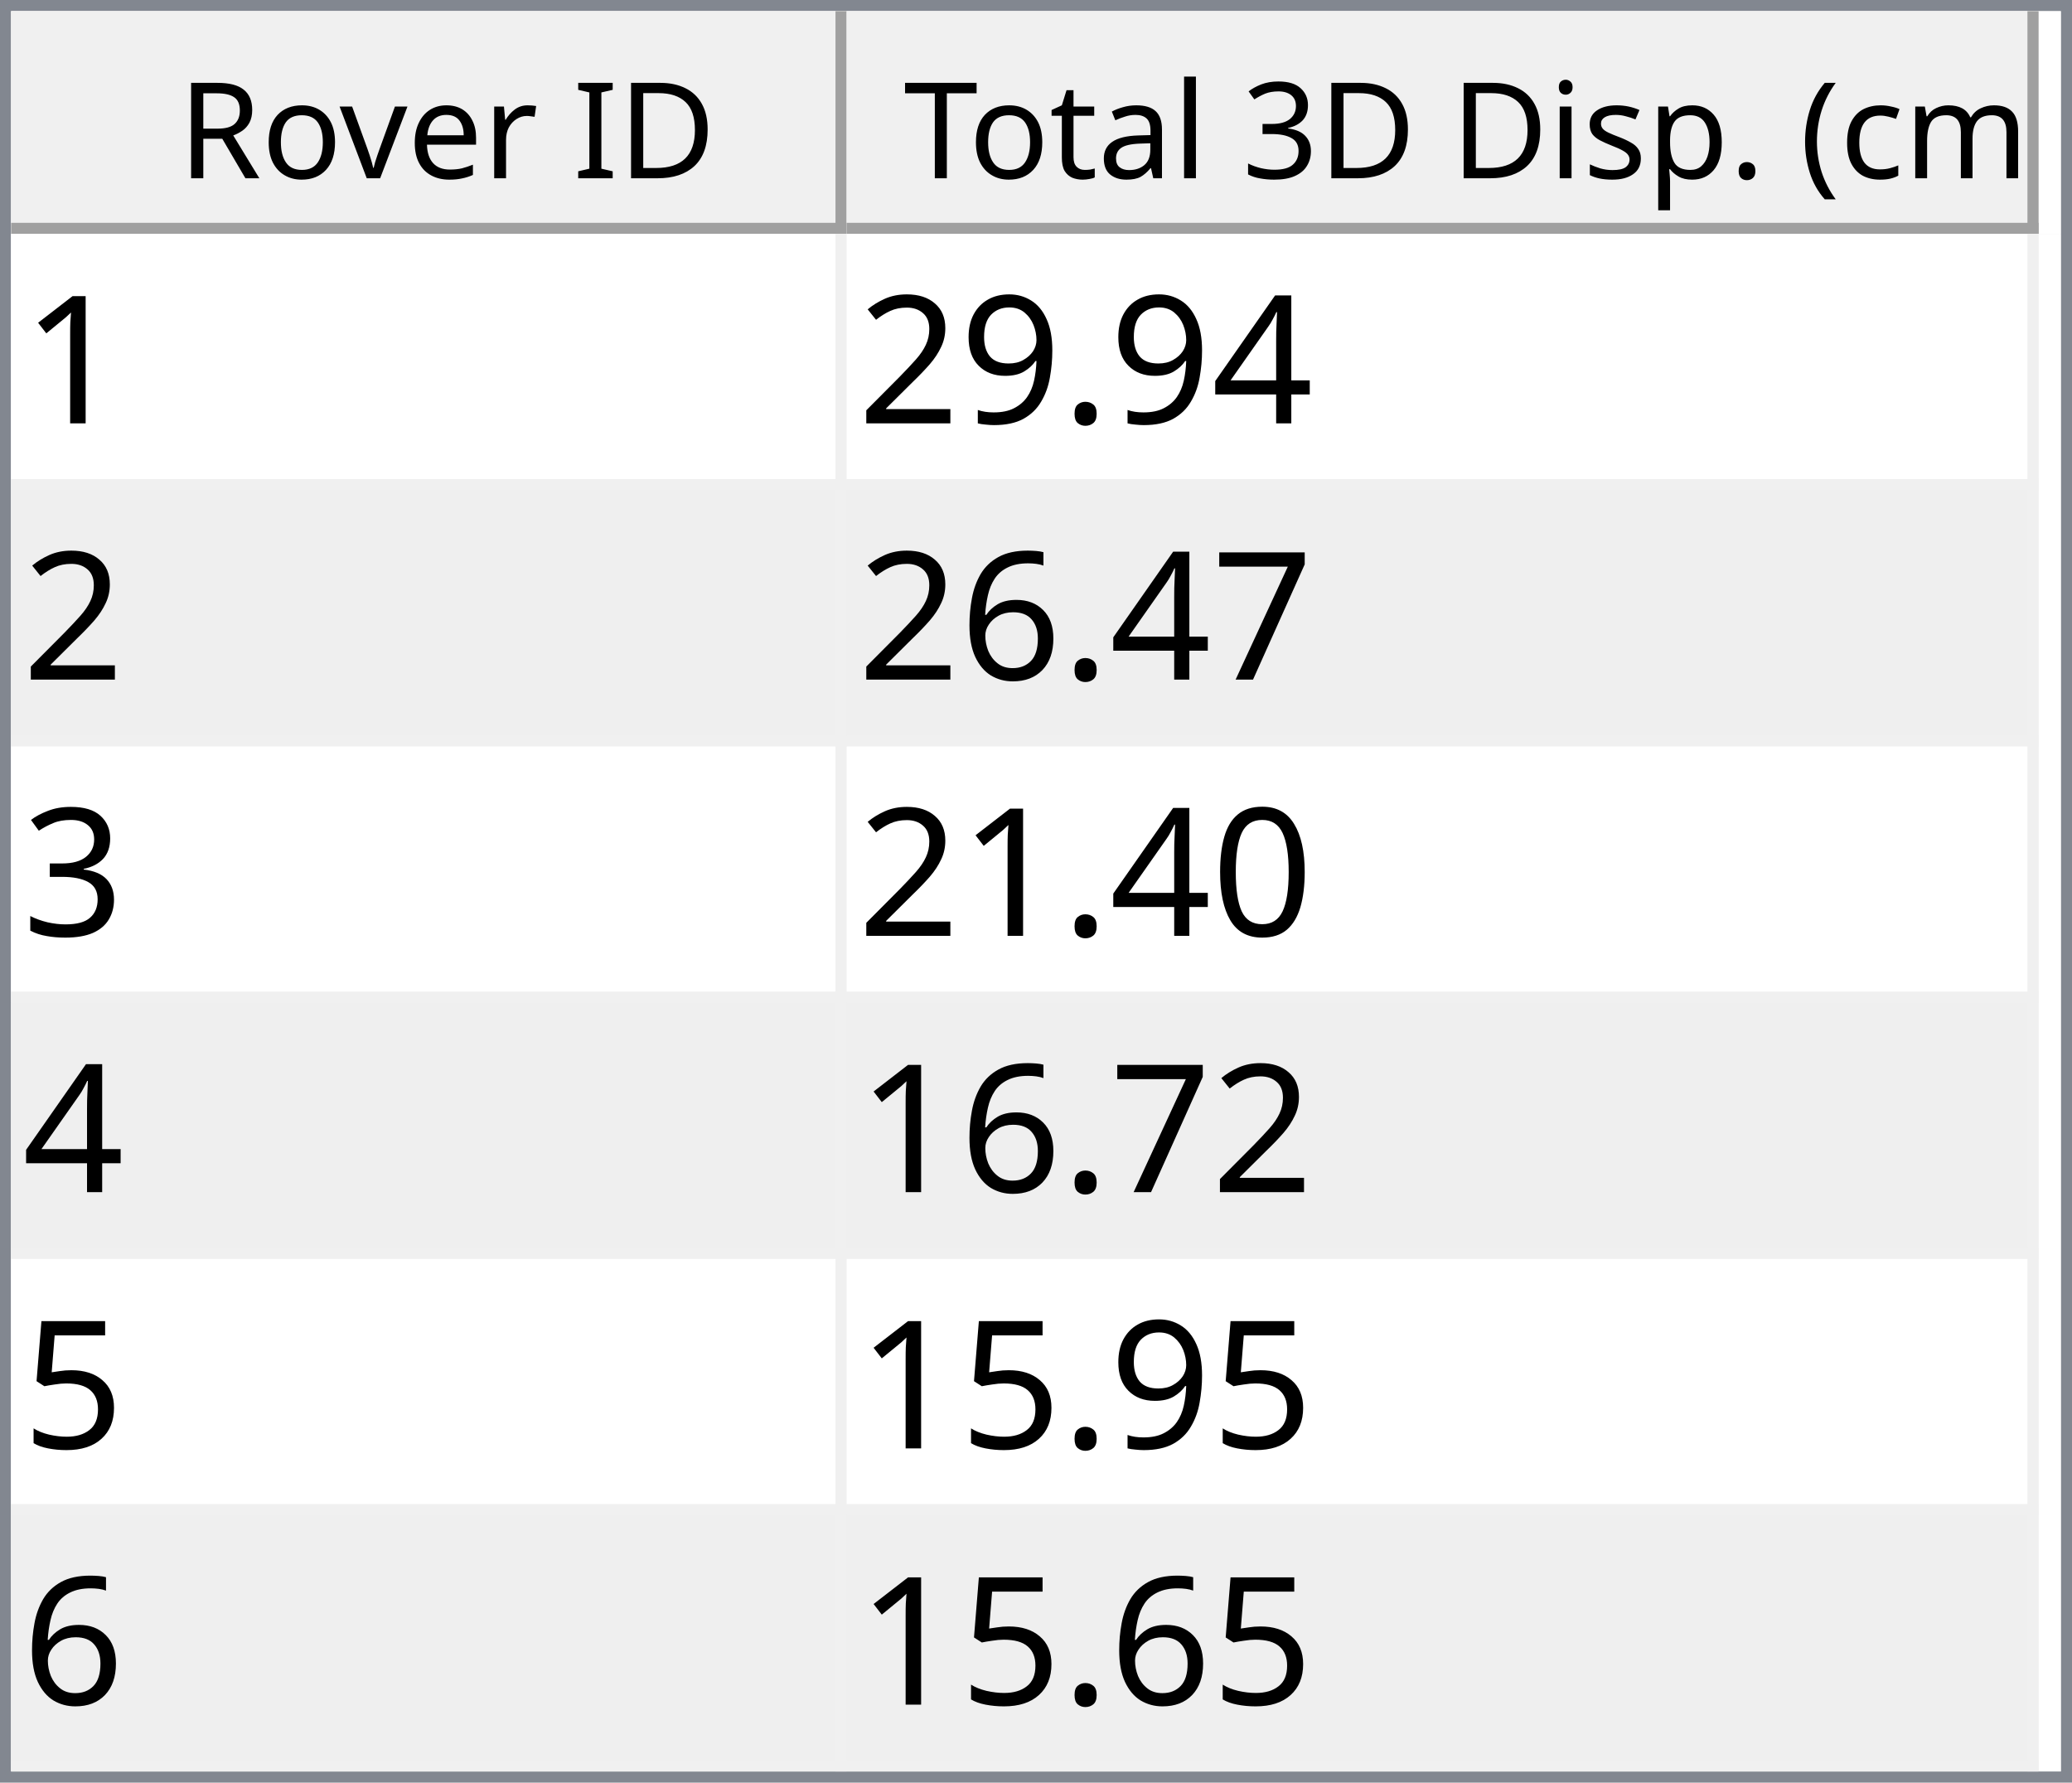
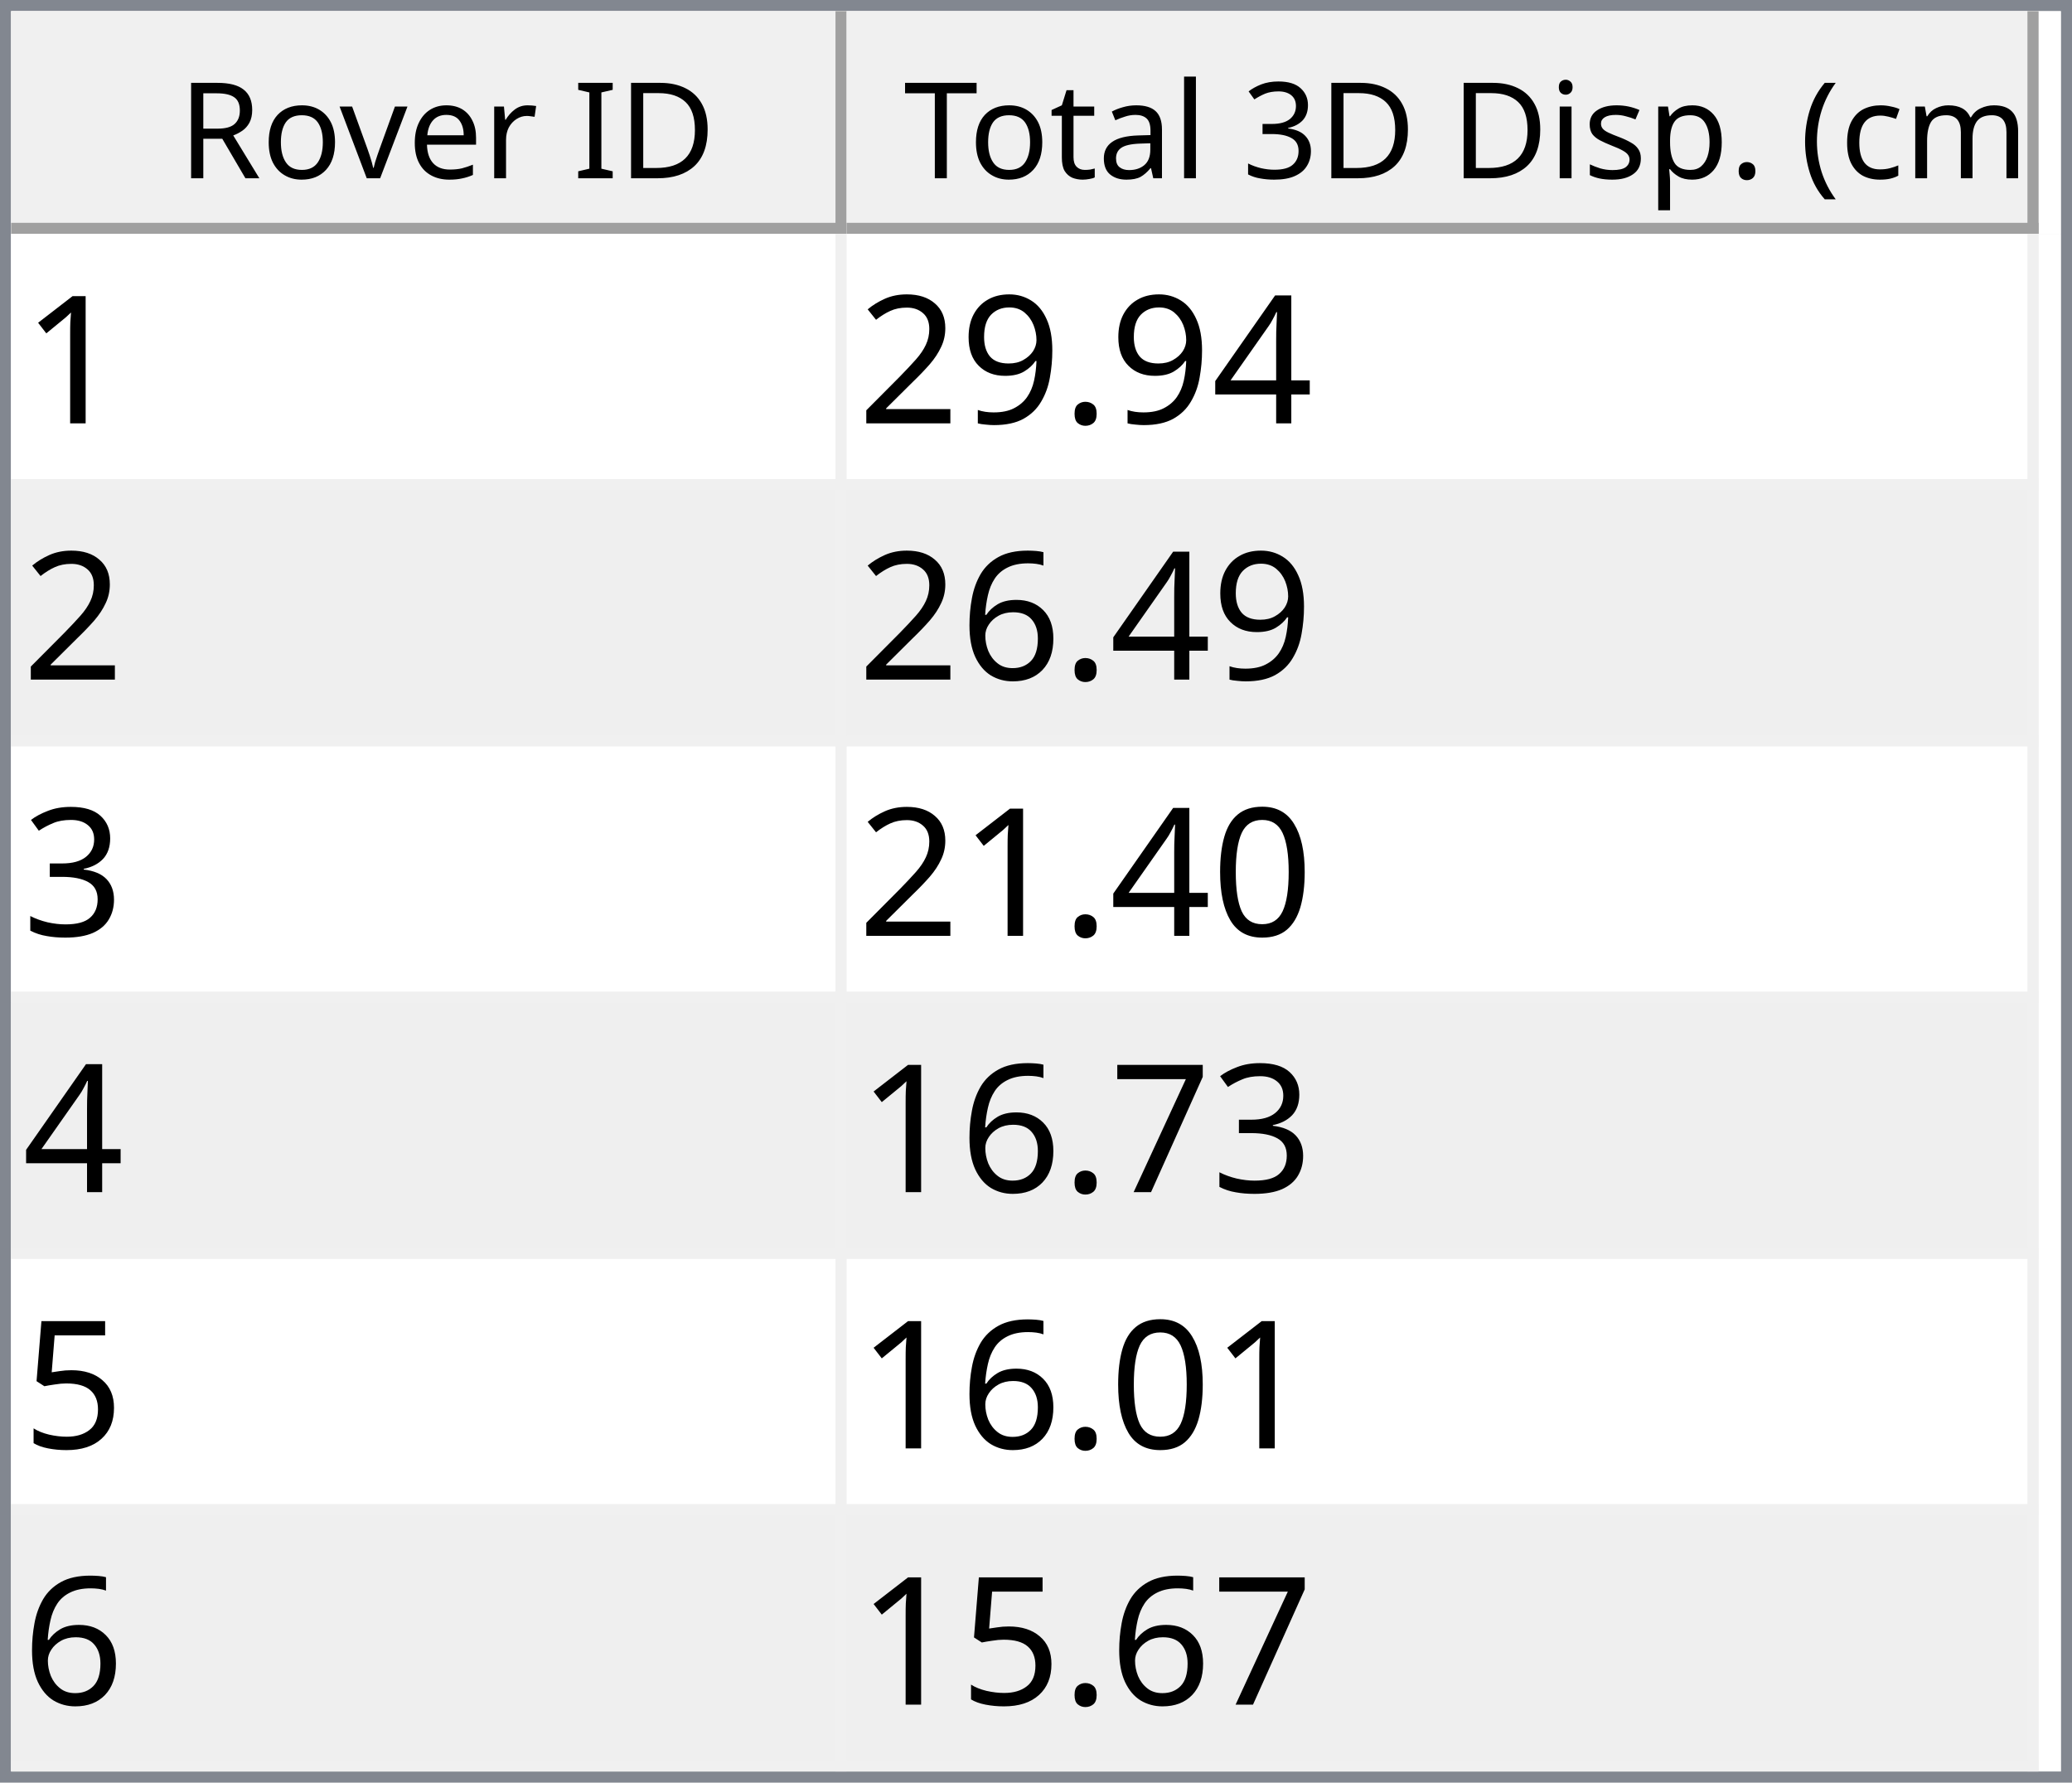
<svg xmlns="http://www.w3.org/2000/svg" style="fill-opacity:1; color-rendering:auto; color-interpolation:auto; text-rendering:auto; stroke:black; stroke-linecap:square; stroke-miterlimit:10; shape-rendering:auto; stroke-opacity:1; fill:black; stroke-dasharray:none; font-weight:normal; stroke-width:1; font-family:'Dialog'; font-style:normal; stroke-linejoin:miter; font-size:12px; stroke-dashoffset:0; image-rendering:auto;" width="186" height="160">
  <defs id="genericDefs" />
  <g>
    <defs id="defs1">
      <clipPath clipPathUnits="userSpaceOnUse" id="clipPath1">
        <path d="M0 0 L186 0 L186 160 L0 160 L0 0 Z" />
      </clipPath>
      <clipPath clipPathUnits="userSpaceOnUse" id="clipPath2">
        <path d="M0 0 L0 160 L186 160 L186 0 Z" />
      </clipPath>
      <clipPath clipPathUnits="userSpaceOnUse" id="clipPath3">
        <path d="M0 0 L0 20 L184 20 L184 0 Z" />
      </clipPath>
      <clipPath clipPathUnits="userSpaceOnUse" id="clipPath4">
        <path d="M0 0 L0 20 L75 20 L75 0 Z" />
      </clipPath>
      <clipPath clipPathUnits="userSpaceOnUse" id="clipPath5">
        <path d="M1 1 L1 19 L74 19 L74 1 Z" />
      </clipPath>
      <clipPath clipPathUnits="userSpaceOnUse" id="clipPath6">
        <path d="M0 0 L0 18 L73 18 L73 0 Z" />
      </clipPath>
      <clipPath clipPathUnits="userSpaceOnUse" id="clipPath7">
        <path d="M-0.5 -0.5 L-0.5 19.5 L74.5 19.5 L74.5 -0.5 Z" />
      </clipPath>
      <clipPath clipPathUnits="userSpaceOnUse" id="clipPath8">
        <path d="M0 0 L0 20 L107 20 L107 0 Z" />
      </clipPath>
      <clipPath clipPathUnits="userSpaceOnUse" id="clipPath9">
        <path d="M1 1 L1 19 L106 19 L106 1 Z" />
      </clipPath>
      <clipPath clipPathUnits="userSpaceOnUse" id="clipPath10">
        <path d="M0 0 L0 18 L105 18 L105 0 Z" />
      </clipPath>
      <clipPath clipPathUnits="userSpaceOnUse" id="clipPath11">
        <path d="M-0.5 -0.5 L-0.5 19.5 L106.5 19.5 L106.5 -0.5 Z" />
      </clipPath>
      <clipPath clipPathUnits="userSpaceOnUse" id="clipPath12">
        <path d="M0 0 L0 138 L184 138 L184 0 Z" />
      </clipPath>
      <clipPath clipPathUnits="userSpaceOnUse" id="clipPath13">
        <path d="M0 0 L0 138 L182 138 L182 0 Z" />
      </clipPath>
      <clipPath clipPathUnits="userSpaceOnUse" id="clipPath14">
        <path d="M-0.5 -0.5 L-0.5 137.5 L181.5 137.5 L181.5 -0.5 Z" />
      </clipPath>
      <clipPath clipPathUnits="userSpaceOnUse" id="clipPath15">
        <path d="M0 0 L0 22 L74 22 L74 0 Z" />
      </clipPath>
      <clipPath clipPathUnits="userSpaceOnUse" id="clipPath16">
        <path d="M0 0 L0 22 L106 22 L106 0 Z" />
      </clipPath>
      <font horiz-adv-x="64.551" id="font1">
        <font-face ascent="107.91" descent="25.098" units-per-em="100" style="font-style:normal; font-family:Segoe UI; font-weight:normal;" />
        <missing-glyph horiz-adv-x="64.551" d="M8.109 0 L8.109 68.266 L56.453 68.266 L56.453 0 L8.109 0 ZM15.328 7.234 L49.219 7.234 L49.219 61.031 L15.328 61.031 L15.328 7.234 Z" />
        <glyph unicode="D" horiz-adv-x="70.117" d="M9.188 0 L9.188 70.016 L28.516 70.016 Q65.531 70.016 65.531 35.891 Q65.531 19.672 55.25 9.836 Q44.969 0 27.734 0 L9.188 0 ZM17.391 62.594 L17.391 7.422 L27.828 7.422 Q41.609 7.422 49.273 14.797 Q56.938 22.172 56.938 35.688 Q56.938 62.594 28.328 62.594 L17.391 62.594 Z" />
        <glyph unicode="I" horiz-adv-x="26.611" d="M17.391 0 L9.188 0 L9.188 70.016 L17.391 70.016 L17.391 0 Z" />
        <glyph unicode=" " horiz-adv-x="27.393" d="" />
        <glyph unicode="r" horiz-adv-x="34.766" d="M34.188 41.891 Q32.078 43.5 28.125 43.5 Q23 43.5 19.555 38.672 Q16.109 33.844 16.109 25.484 L16.109 0 L8.109 0 L8.109 50 L16.109 50 L16.109 39.703 L16.312 39.703 Q18.016 44.969 21.531 47.922 Q25.047 50.875 29.391 50.875 Q32.516 50.875 34.188 50.203 L34.188 41.891 Z" />
        <glyph unicode="e" horiz-adv-x="52.295" d="M48.297 23 L12.984 23 Q13.188 14.656 17.484 10.109 Q21.781 5.562 29.297 5.562 Q37.75 5.562 44.828 11.141 L44.828 3.609 Q38.234 -1.172 27.391 -1.172 Q16.797 -1.172 10.742 5.641 Q4.688 12.453 4.688 24.812 Q4.688 36.469 11.305 43.82 Q17.922 51.172 27.734 51.172 Q37.547 51.172 42.922 44.828 Q48.297 38.484 48.297 27.203 L48.297 23 ZM40.094 29.781 Q40.047 36.719 36.75 40.578 Q33.453 44.438 27.594 44.438 Q21.922 44.438 17.969 40.383 Q14.016 36.328 13.094 29.781 L40.094 29.781 Z" />
        <glyph unicode="v" horiz-adv-x="47.9" d="M47.406 50 L27.484 0 L19.625 0 L0.688 50 L9.469 50 L22.172 13.672 Q23.578 9.672 23.922 6.688 L24.125 6.688 Q24.609 10.453 25.688 13.484 L38.969 50 L47.406 50 Z" />
        <glyph unicode="o" horiz-adv-x="58.594" d="M29 -1.172 Q17.922 -1.172 11.305 5.836 Q4.688 12.844 4.688 24.422 Q4.688 37.016 11.57 44.094 Q18.453 51.172 30.172 51.172 Q41.359 51.172 47.633 44.289 Q53.906 37.406 53.906 25.203 Q53.906 13.234 47.141 6.031 Q40.375 -1.172 29 -1.172 ZM29.594 44.438 Q21.875 44.438 17.383 39.188 Q12.891 33.938 12.891 24.703 Q12.891 15.828 17.43 10.695 Q21.969 5.562 29.594 5.562 Q37.359 5.562 41.531 10.594 Q45.703 15.625 45.703 24.906 Q45.703 34.281 41.531 39.359 Q37.359 44.438 29.594 44.438 Z" />
        <glyph unicode="R" horiz-adv-x="59.814" d="M59.375 0 L49.609 0 L37.891 19.625 Q36.281 22.359 34.766 24.289 Q33.25 26.219 31.664 27.438 Q30.078 28.656 28.25 29.219 Q26.422 29.781 24.125 29.781 L17.391 29.781 L17.391 0 L9.188 0 L9.188 70.016 L30.078 70.016 Q34.672 70.016 38.555 68.867 Q42.438 67.719 45.289 65.375 Q48.141 63.031 49.758 59.547 Q51.375 56.062 51.375 51.375 Q51.375 47.703 50.273 44.656 Q49.172 41.609 47.148 39.211 Q45.125 36.812 42.266 35.133 Q39.406 33.453 35.844 32.516 L35.844 32.328 Q37.594 31.547 38.891 30.547 Q40.188 29.547 41.359 28.18 Q42.531 26.812 43.68 25.078 Q44.828 23.344 46.234 21.047 L59.375 0 ZM17.391 62.594 L17.391 37.203 L28.516 37.203 Q31.594 37.203 34.203 38.133 Q36.812 39.062 38.719 40.797 Q40.625 42.531 41.703 45.047 Q42.781 47.562 42.781 50.688 Q42.781 56.297 39.141 59.445 Q35.5 62.594 28.609 62.594 L17.391 62.594 Z" />
        <glyph unicode=")" horiz-adv-x="30.176" d="M8.297 -15.922 L1.172 -15.922 Q16.406 2.344 16.406 26.812 Q16.406 51.469 1.078 70.016 L8.297 70.016 Q23.531 52.156 23.531 26.703 Q23.531 1.375 8.297 -15.922 Z" />
        <glyph unicode="m" horiz-adv-x="86.133" d="M79.109 0 L71.094 0 L71.094 28.719 Q71.094 37.016 68.531 40.727 Q65.969 44.438 59.906 44.438 Q54.781 44.438 51.195 39.75 Q47.609 35.062 47.609 28.516 L47.609 0 L39.594 0 L39.594 29.688 Q39.594 44.438 28.219 44.438 Q22.953 44.438 19.531 40.016 Q16.109 35.594 16.109 28.516 L16.109 0 L8.109 0 L8.109 50 L16.109 50 L16.109 42.094 L16.312 42.094 Q21.625 51.172 31.844 51.172 Q36.969 51.172 40.773 48.312 Q44.578 45.453 46 40.828 Q51.562 51.172 62.594 51.172 Q79.109 51.172 79.109 30.812 L79.109 0 Z" />
        <glyph unicode="c" horiz-adv-x="46.191" d="M42.188 2.297 Q36.422 -1.172 28.516 -1.172 Q17.828 -1.172 11.258 5.789 Q4.688 12.75 4.688 23.828 Q4.688 36.188 11.766 43.68 Q18.844 51.172 30.672 51.172 Q37.25 51.172 42.281 48.734 L42.281 40.531 Q36.719 44.438 30.375 44.438 Q22.703 44.438 17.797 38.945 Q12.891 33.453 12.891 24.516 Q12.891 15.719 17.508 10.641 Q22.125 5.562 29.891 5.562 Q36.422 5.562 42.188 9.906 L42.188 2.297 Z" />
        <glyph unicode="(" horiz-adv-x="30.176" d="M29.109 -15.922 L21.969 -15.922 Q6.844 1.375 6.844 26.703 Q6.844 52.156 21.969 70.016 L29.203 70.016 Q13.875 51.469 13.875 26.812 Q13.875 2.344 29.109 -15.922 Z" />
        <glyph unicode="." horiz-adv-x="21.68" d="M10.891 -1.078 Q8.641 -1.078 7.055 0.539 Q5.469 2.156 5.469 4.391 Q5.469 6.641 7.055 8.273 Q8.641 9.906 10.891 9.906 Q13.188 9.906 14.797 8.273 Q16.406 6.641 16.406 4.391 Q16.406 2.156 14.797 0.539 Q13.188 -1.078 10.891 -1.078 Z" />
        <glyph unicode="p" horiz-adv-x="58.789" d="M16.312 7.234 L16.109 7.234 L16.109 -23 L8.109 -23 L8.109 50 L16.109 50 L16.109 41.219 L16.312 41.219 Q22.219 51.172 33.594 51.172 Q43.266 51.172 48.688 44.461 Q54.109 37.75 54.109 26.469 Q54.109 13.922 48 6.375 Q41.891 -1.172 31.297 -1.172 Q21.578 -1.172 16.312 7.234 ZM16.109 27.391 L16.109 20.406 Q16.109 14.203 20.141 9.883 Q24.172 5.562 30.375 5.562 Q37.641 5.562 41.773 11.133 Q45.906 16.703 45.906 26.609 Q45.906 34.969 42.047 39.703 Q38.188 44.438 31.594 44.438 Q24.609 44.438 20.359 39.578 Q16.109 34.719 16.109 27.391 Z" />
        <glyph unicode="s" horiz-adv-x="42.432" d="M5.078 1.812 L5.078 10.406 Q11.625 5.562 19.484 5.562 Q30.031 5.562 30.031 12.594 Q30.031 14.594 29.125 15.992 Q28.219 17.391 26.68 18.461 Q25.141 19.531 23.07 20.383 Q21 21.234 18.609 22.172 Q15.281 23.484 12.766 24.828 Q10.25 26.172 8.57 27.859 Q6.891 29.547 6.031 31.695 Q5.172 33.844 5.172 36.719 Q5.172 40.234 6.789 42.945 Q8.406 45.656 11.086 47.484 Q13.766 49.312 17.211 50.242 Q20.656 51.172 24.312 51.172 Q30.812 51.172 35.938 48.922 L35.938 40.828 Q30.422 44.438 23.25 44.438 Q21 44.438 19.195 43.922 Q17.391 43.406 16.094 42.477 Q14.797 41.547 14.086 40.258 Q13.375 38.969 13.375 37.406 Q13.375 35.453 14.086 34.133 Q14.797 32.812 16.164 31.789 Q17.531 30.766 19.484 29.938 Q21.438 29.109 23.922 28.125 Q27.25 26.859 29.883 25.516 Q32.516 24.172 34.375 22.484 Q36.234 20.797 37.234 18.602 Q38.234 16.406 38.234 13.375 Q38.234 9.672 36.602 6.938 Q34.969 4.203 32.234 2.398 Q29.5 0.594 25.93 -0.289 Q22.359 -1.172 18.453 -1.172 Q10.75 -1.172 5.078 1.812 Z" />
        <glyph unicode="i" horiz-adv-x="24.219" d="M12.203 62.703 Q10.062 62.703 8.547 64.164 Q7.031 65.625 7.031 67.875 Q7.031 70.125 8.547 71.609 Q10.062 73.094 12.203 73.094 Q14.406 73.094 15.945 71.609 Q17.484 70.125 17.484 67.875 Q17.484 65.719 15.945 64.211 Q14.406 62.703 12.203 62.703 ZM16.109 0 L8.109 0 L8.109 50 L16.109 50 L16.109 0 Z" />
        <glyph unicode="3" horiz-adv-x="53.906" d="M46.531 19.828 Q46.531 15.094 44.75 11.211 Q42.969 7.328 39.719 4.57 Q36.469 1.812 31.93 0.297 Q27.391 -1.219 21.922 -1.219 Q11.922 -1.219 6 2.594 L6 11.188 Q13.094 5.609 22.219 5.609 Q25.875 5.609 28.828 6.539 Q31.781 7.469 33.906 9.227 Q36.031 10.984 37.18 13.477 Q38.328 15.969 38.328 19.094 Q38.328 32.812 18.797 32.812 L12.984 32.812 L12.984 39.594 L18.5 39.594 Q35.797 39.594 35.797 52.484 Q35.797 64.406 22.609 64.406 Q15.188 64.406 8.688 59.422 L8.688 67.188 Q15.375 71.188 24.609 71.188 Q29 71.188 32.57 69.969 Q36.141 68.75 38.68 66.555 Q41.219 64.359 42.609 61.281 Q44 58.203 44 54.5 Q44 40.672 30.031 36.719 L30.031 36.531 Q33.594 36.141 36.625 34.797 Q39.656 33.453 41.852 31.305 Q44.047 29.156 45.289 26.25 Q46.531 23.344 46.531 19.828 Z" />
        <glyph unicode="l" horiz-adv-x="24.219" d="M16.109 0 L8.109 0 L8.109 74.031 L16.109 74.031 L16.109 0 Z" />
        <glyph unicode="a" horiz-adv-x="50.879" d="M43.891 0 L35.891 0 L35.891 7.812 L35.688 7.812 Q30.469 -1.172 20.312 -1.172 Q12.844 -1.172 8.617 2.781 Q4.391 6.734 4.391 13.281 Q4.391 27.297 20.906 29.594 L35.891 31.688 Q35.891 44.438 25.594 44.438 Q16.547 44.438 9.281 38.281 L9.281 46.484 Q16.656 51.172 26.266 51.172 Q43.891 51.172 43.891 32.516 L43.891 0 ZM35.891 25.297 L23.828 23.641 Q18.266 22.859 15.43 20.875 Q12.594 18.891 12.594 13.875 Q12.594 10.203 15.211 7.883 Q17.828 5.562 22.172 5.562 Q28.125 5.562 32.008 9.742 Q35.891 13.922 35.891 20.312 L35.891 25.297 Z" />
        <glyph unicode="t" horiz-adv-x="33.887" d="M31.297 0.484 Q28.469 -1.078 23.828 -1.078 Q10.688 -1.078 10.688 13.578 L10.688 43.172 L2.094 43.172 L2.094 50 L10.688 50 L10.688 62.203 L18.703 64.797 L18.703 50 L31.297 50 L31.297 43.172 L18.703 43.172 L18.703 14.984 Q18.703 9.969 20.414 7.82 Q22.125 5.672 26.078 5.672 Q29.109 5.672 31.297 7.328 L31.297 0.484 Z" />
        <glyph unicode="T" horiz-adv-x="52.393" d="M50.594 62.594 L30.375 62.594 L30.375 0 L22.172 0 L22.172 62.594 L2 62.594 L2 70.016 L50.594 70.016 L50.594 62.594 Z" />
      </font>
      <font horiz-adv-x="75.0" id="font2">
        <font-face ascent="100.537" descent="21.973" units-per-em="100" style="font-style:normal; font-family:sans-serif; font-weight:normal;" />
        <missing-glyph horiz-adv-x="75.0" d="M12.5 0 L12.5 62.5 L62.5 62.5 L62.5 0 L12.5 0 ZM14.062 1.562 L60.938 1.562 L60.938 60.938 L14.062 60.938 L14.062 1.562 Z" />
        <glyph unicode="1" horiz-adv-x="55.615" d="M37.25 0 L28.469 0 L28.469 56 Q25.297 52.984 20.141 49.953 Q14.984 46.922 10.891 45.406 L10.891 53.906 Q18.266 57.375 23.781 62.305 Q29.297 67.234 31.594 71.875 L37.25 71.875 L37.25 0 Z" />
        <glyph unicode="4" horiz-adv-x="55.615" d="M32.328 0 L32.328 17.141 L1.266 17.141 L1.266 25.203 L33.938 71.578 L41.109 71.578 L41.109 25.203 L50.781 25.203 L50.781 17.141 L41.109 17.141 L41.109 0 L32.328 0 ZM32.328 25.203 L32.328 57.469 L9.906 25.203 L32.328 25.203 Z" />
        <glyph unicode="." horiz-adv-x="27.783" d="M9.078 0 L9.078 10.016 L19.094 10.016 L19.094 0 L9.078 0 Z" />
        <glyph unicode="9" horiz-adv-x="55.615" d="M5.469 16.547 L13.922 17.328 Q14.984 11.375 18.016 8.688 Q21.047 6 25.781 6 Q29.828 6 32.883 7.859 Q35.938 9.719 37.891 12.82 Q39.844 15.922 41.164 21.195 Q42.484 26.469 42.484 31.938 Q42.484 32.516 42.438 33.688 Q39.797 29.5 35.234 26.883 Q30.672 24.266 25.344 24.266 Q16.453 24.266 10.305 30.711 Q4.156 37.156 4.156 47.703 Q4.156 58.594 10.578 65.234 Q17 71.875 26.656 71.875 Q33.641 71.875 39.43 68.117 Q45.219 64.359 48.219 57.398 Q51.219 50.438 51.219 37.25 Q51.219 23.531 48.242 15.406 Q45.266 7.281 39.383 3.031 Q33.5 -1.219 25.594 -1.219 Q17.188 -1.219 11.867 3.445 Q6.547 8.109 5.469 16.547 ZM41.453 48.141 Q41.453 55.719 37.43 60.156 Q33.406 64.594 27.734 64.594 Q21.875 64.594 17.531 59.812 Q13.188 55.031 13.188 47.406 Q13.188 40.578 17.312 36.305 Q21.438 32.031 27.484 32.031 Q33.594 32.031 37.523 36.305 Q41.453 40.578 41.453 48.141 Z" />
        <glyph unicode="2" horiz-adv-x="55.615" d="M50.344 8.453 L50.344 0 L3.031 0 Q2.938 3.172 4.047 6.109 Q5.859 10.938 9.836 15.625 Q13.812 20.312 21.344 26.469 Q33.016 36.031 37.117 41.625 Q41.219 47.219 41.219 52.203 Q41.219 57.422 37.477 61.008 Q33.734 64.594 27.734 64.594 Q21.391 64.594 17.578 60.789 Q13.766 56.984 13.719 50.25 L4.688 51.172 Q5.609 61.281 11.664 66.578 Q17.719 71.875 27.938 71.875 Q38.234 71.875 44.242 66.164 Q50.25 60.453 50.25 52 Q50.25 47.703 48.492 43.555 Q46.734 39.406 42.656 34.812 Q38.578 30.219 29.109 22.219 Q21.188 15.578 18.945 13.211 Q16.703 10.844 15.234 8.453 L50.344 8.453 Z" />
-         <glyph unicode="7" horiz-adv-x="55.615" d="M4.734 62.203 L4.734 70.656 L51.078 70.656 L51.078 63.812 Q44.234 56.547 37.523 44.484 Q30.812 32.422 27.156 19.672 Q24.516 10.688 23.781 0 L14.75 0 Q14.891 8.453 18.062 20.414 Q21.234 32.375 27.172 43.484 Q33.109 54.594 39.797 62.203 L4.734 62.203 Z" />
        <glyph unicode="6" horiz-adv-x="55.615" d="M49.75 54.047 L41.016 53.375 Q39.844 58.547 37.703 60.891 Q34.125 64.656 28.906 64.656 Q24.703 64.656 21.531 62.312 Q17.391 59.281 14.992 53.469 Q12.594 47.656 12.5 36.922 Q15.672 41.75 20.266 44.094 Q24.859 46.438 29.891 46.438 Q38.672 46.438 44.852 39.969 Q51.031 33.5 51.031 23.25 Q51.031 16.5 48.125 10.719 Q45.219 4.938 40.141 1.859 Q35.062 -1.219 28.609 -1.219 Q17.625 -1.219 10.695 6.859 Q3.766 14.938 3.766 33.5 Q3.766 54.25 11.422 63.672 Q18.109 71.875 29.438 71.875 Q37.891 71.875 43.289 67.141 Q48.688 62.406 49.75 54.047 ZM13.875 23.188 Q13.875 18.656 15.797 14.508 Q17.719 10.359 21.188 8.18 Q24.656 6 28.469 6 Q34.031 6 38.039 10.492 Q42.047 14.984 42.047 22.703 Q42.047 30.125 38.086 34.398 Q34.125 38.672 28.125 38.672 Q22.172 38.672 18.023 34.398 Q13.875 30.125 13.875 23.188 Z" />
        <glyph unicode="3" horiz-adv-x="55.615" d="M4.203 18.891 L12.984 20.062 Q14.5 12.594 18.141 9.297 Q21.781 6 27 6 Q33.203 6 37.477 10.297 Q41.75 14.594 41.75 20.953 Q41.75 27 37.797 30.93 Q33.844 34.859 27.734 34.859 Q25.25 34.859 21.531 33.891 L22.516 41.609 Q23.391 41.5 23.922 41.5 Q29.547 41.5 34.039 44.43 Q38.531 47.359 38.531 53.469 Q38.531 58.297 35.258 61.477 Q31.984 64.656 26.812 64.656 Q21.688 64.656 18.266 61.43 Q14.844 58.203 13.875 51.766 L5.078 53.328 Q6.688 62.156 12.398 67.016 Q18.109 71.875 26.609 71.875 Q32.469 71.875 37.398 69.359 Q42.328 66.844 44.945 62.5 Q47.562 58.156 47.562 53.266 Q47.562 48.641 45.07 44.828 Q42.578 41.016 37.703 38.766 Q44.047 37.312 47.562 32.695 Q51.078 28.078 51.078 21.141 Q51.078 11.766 44.242 5.25 Q37.406 -1.266 26.953 -1.266 Q17.531 -1.266 11.305 4.352 Q5.078 9.969 4.203 18.891 Z" />
        <glyph unicode="0" horiz-adv-x="55.615" d="M4.156 35.297 Q4.156 48 6.766 55.742 Q9.375 63.484 14.523 67.68 Q19.672 71.875 27.484 71.875 Q33.25 71.875 37.594 69.555 Q41.938 67.234 44.773 62.867 Q47.609 58.5 49.219 52.227 Q50.828 45.953 50.828 35.297 Q50.828 22.703 48.242 14.969 Q45.656 7.234 40.508 3.008 Q35.359 -1.219 27.484 -1.219 Q17.141 -1.219 11.234 6.203 Q4.156 15.141 4.156 35.297 ZM13.188 35.297 Q13.188 17.672 17.312 11.836 Q21.438 6 27.484 6 Q33.547 6 37.672 11.859 Q41.797 17.719 41.797 35.297 Q41.797 52.984 37.672 58.789 Q33.547 64.594 27.391 64.594 Q21.344 64.594 17.719 59.469 Q13.188 52.938 13.188 35.297 Z" />
+         <glyph unicode="7" horiz-adv-x="55.615" d="M4.734 62.203 L4.734 70.656 L51.078 70.656 L51.078 63.812 Q44.234 56.547 37.523 44.484 Q30.812 32.422 27.156 19.672 Q24.516 10.688 23.781 0 L14.75 0 Q14.891 8.453 18.062 20.414 Q21.234 32.375 27.172 43.484 Q33.109 54.594 39.797 62.203 L4.734 62.203 Z" />
        <glyph unicode="5" horiz-adv-x="55.615" d="M4.156 18.75 L13.375 19.531 Q14.406 12.797 18.141 9.398 Q21.875 6 27.156 6 Q33.5 6 37.891 10.789 Q42.281 15.578 42.281 23.484 Q42.281 31 38.062 35.352 Q33.844 39.703 27 39.703 Q22.75 39.703 19.336 37.773 Q15.922 35.844 13.969 32.766 L5.719 33.844 L12.641 70.609 L48.25 70.609 L48.25 62.203 L19.672 62.203 L15.828 42.969 Q22.266 47.469 29.344 47.469 Q38.719 47.469 45.164 40.969 Q51.609 34.469 51.609 24.266 Q51.609 14.547 45.953 7.469 Q39.062 -1.219 27.156 -1.219 Q17.391 -1.219 11.211 4.25 Q5.031 9.719 4.156 18.75 Z" />
      </font>
    </defs>
    <g style="fill:white; stroke:white;">
      <rect x="0" y="0" width="186" style="clip-path:url(#clipPath1); stroke:none;" height="160" />
    </g>
    <g style="fill:white; text-rendering:optimizeSpeed; color-rendering:optimizeSpeed; image-rendering:optimizeSpeed; shape-rendering:crispEdges; stroke:white; color-interpolation:sRGB;">
      <rect x="0" width="186" height="160" y="0" style="stroke:none;" />
      <path style="stroke:none;" d="M0 160 L186 160 L186 0 L0 0 Z" />
    </g>
    <g style="fill:rgb(240,240,240); font-family:'Segoe UI'; stroke:rgb(240,240,240);">
      <rect x="0" y="0" width="186" style="clip-path:url(#clipPath2); stroke:none;" height="160" />
    </g>
    <g style="fill:rgb(130,135,144); font-family:'Segoe UI'; stroke:rgb(130,135,144);">
      <path d="M0 0 L186 0 L186 160 L0 160 L0 0 ZM1 1 L185 1 L185 159 L1 159 L1 1 Z" style="fill-rule:evenodd; clip-path:url(#clipPath2); stroke:none;" />
    </g>
    <g style="fill:white; font-family:'Segoe UI'; stroke:white;" transform="translate(1,1)">
      <rect x="0" y="0" width="184" style="clip-path:url(#clipPath3); stroke:none;" height="20" />
    </g>
    <g style="fill:rgb(240,240,240); font-family:'Segoe UI'; stroke:rgb(240,240,240);" transform="translate(1,1)">
      <rect x="0" y="0" width="75" style="clip-path:url(#clipPath4); stroke:none;" height="20" />
    </g>
    <g style="font-family:'Segoe UI';" transform="translate(2,2)">
      <text x="14" xml:space="preserve" y="14" style="clip-path:url(#clipPath6); stroke:none;">Rover ID</text>
    </g>
    <g style="fill:rgb(160,160,160); font-family:'Segoe UI'; stroke:rgb(160,160,160); stroke-linejoin:bevel;" transform="translate(1.5,1.5)">
      <line x1="74" x2="74" y1="0" style="fill:none; clip-path:url(#clipPath7);" y2="19" />
    </g>
    <g style="fill:rgb(160,160,160); font-family:'Segoe UI'; stroke:rgb(160,160,160); stroke-linejoin:bevel;" transform="matrix(1,0,0,1,1,1) translate(0.5,0.5)">
      <line x1="0" x2="74" y1="19" style="fill:none; clip-path:url(#clipPath7);" y2="19" />
    </g>
    <g style="fill:rgb(240,240,240); font-family:'Segoe UI'; stroke:rgb(240,240,240);" transform="translate(76,1)">
      <rect x="0" y="0" width="107" style="clip-path:url(#clipPath8); stroke:none;" height="20" />
    </g>
    <g style="font-family:'Segoe UI';" transform="translate(77,2)">
      <text x="1" xml:space="preserve" y="14" style="clip-path:url(#clipPath10); stroke:none;"> Total 3D Disp. (cm)</text>
    </g>
    <g style="fill:rgb(160,160,160); font-family:'Segoe UI'; stroke:rgb(160,160,160); stroke-linejoin:bevel;" transform="translate(76.5,1.5)">
      <line x1="106" x2="106" y1="0" style="fill:none; clip-path:url(#clipPath11);" y2="19" />
    </g>
    <g style="fill:rgb(160,160,160); font-family:'Segoe UI'; stroke:rgb(160,160,160); stroke-linejoin:bevel;" transform="matrix(1,0,0,1,76,1) translate(0.5,0.5)">
      <line x1="0" x2="106" y1="19" style="fill:none; clip-path:url(#clipPath11);" y2="19" />
    </g>
    <g style="fill:white; font-family:'Segoe UI'; stroke:white;" transform="translate(1,21)">
      <rect x="0" y="0" width="184" style="clip-path:url(#clipPath12); stroke:none;" height="138" />
    </g>
    <g style="fill:rgb(240,240,240); font-size:16px; font-family:sans-serif; stroke:rgb(240,240,240);" transform="translate(1,21)">
      <rect x="0" y="0" width="182" style="clip-path:url(#clipPath13); stroke:none;" height="138" />
      <line transform="translate(0.5,0.5)" x1="0" x2="181" y1="22" style="clip-path:url(#clipPath14); fill:none; stroke-linejoin:bevel;" y2="22" />
    </g>
    <g transform="matrix(1,0,0,1,1,21) translate(0.5,0.5)" style="fill:rgb(240,240,240); font-size:16px; font-family:sans-serif; stroke:rgb(240,240,240); stroke-linejoin:bevel;">
      <line x1="0" x2="181" y1="45" style="fill:none; clip-path:url(#clipPath14);" y2="45" />
    </g>
    <g transform="matrix(1,0,0,1,1,21) translate(0.5,0.5)" style="fill:rgb(240,240,240); font-size:16px; font-family:sans-serif; stroke:rgb(240,240,240); stroke-linejoin:bevel;">
      <line x1="0" x2="181" y1="68" style="fill:none; clip-path:url(#clipPath14);" y2="68" />
    </g>
    <g transform="matrix(1,0,0,1,1,21) translate(0.5,0.5)" style="fill:rgb(240,240,240); font-size:16px; font-family:sans-serif; stroke:rgb(240,240,240); stroke-linejoin:bevel;">
      <line x1="0" x2="181" y1="91" style="fill:none; clip-path:url(#clipPath14);" y2="91" />
    </g>
    <g transform="matrix(1,0,0,1,1,21) translate(0.5,0.5)" style="fill:rgb(240,240,240); font-size:16px; font-family:sans-serif; stroke:rgb(240,240,240); stroke-linejoin:bevel;">
      <line x1="0" x2="181" y1="114" style="fill:none; clip-path:url(#clipPath14);" y2="114" />
    </g>
    <g transform="matrix(1,0,0,1,1,21) translate(0.5,0.5)" style="fill:rgb(240,240,240); font-size:16px; font-family:sans-serif; stroke:rgb(240,240,240); stroke-linejoin:bevel;">
      <line x1="0" x2="181" y1="137" style="fill:none; clip-path:url(#clipPath14);" y2="137" />
    </g>
    <g transform="matrix(1,0,0,1,1,21) translate(0.5,0.5)" style="fill:rgb(240,240,240); font-size:16px; font-family:sans-serif; stroke:rgb(240,240,240); stroke-linejoin:bevel;">
      <line x1="74" x2="74" y1="0" style="fill:none; clip-path:url(#clipPath14);" y2="137" />
    </g>
    <g transform="matrix(1,0,0,1,1,21) translate(0.5,0.5)" style="fill:rgb(240,240,240); font-size:16px; font-family:sans-serif; stroke:rgb(240,240,240); stroke-linejoin:bevel;">
      <line x1="181" x2="181" y1="0" style="fill:none; clip-path:url(#clipPath14);" y2="137" />
    </g>
    <g style="fill:white; font-size:16px; font-family:sans-serif; stroke:white;" transform="matrix(1,0,0,1,1,21)">
      <rect x="0" y="0" width="74" style="clip-path:url(#clipPath15); stroke:none;" height="22" />
      <text x="1" y="17" style="fill:black; clip-path:url(#clipPath15); stroke:none;" xml:space="preserve">1</text>
    </g>
    <g style="fill:white; font-size:16px; font-family:sans-serif; stroke:white;" transform="matrix(1,0,0,1,1,21) translate(75,0)">
      <rect x="0" y="0" width="106" style="clip-path:url(#clipPath16); stroke:none;" height="22" />
      <text x="1" y="17" style="fill:black; clip-path:url(#clipPath16); stroke:none;" xml:space="preserve">29.94</text>
    </g>
    <g style="fill:rgb(239,239,239); font-size:16px; font-family:sans-serif; stroke:rgb(239,239,239);" transform="matrix(1,0,0,1,1,21) translate(0,23)">
      <rect x="0" y="0" width="74" style="clip-path:url(#clipPath15); stroke:none;" height="22" />
      <text x="1" y="17" style="fill:black; clip-path:url(#clipPath15); stroke:none;" xml:space="preserve">2</text>
    </g>
    <g style="fill:rgb(239,239,239); font-size:16px; font-family:sans-serif; stroke:rgb(239,239,239);" transform="matrix(1,0,0,1,1,21) translate(75,23)">
      <rect x="0" y="0" width="106" style="clip-path:url(#clipPath16); stroke:none;" height="22" />
-       <text x="1" y="17" style="fill:black; clip-path:url(#clipPath16); stroke:none;" xml:space="preserve">26.47</text>
+       <text x="1" y="17" style="fill:black; clip-path:url(#clipPath16); stroke:none;" xml:space="preserve">26.49</text>
    </g>
    <g style="fill:white; font-size:16px; font-family:sans-serif; stroke:white;" transform="matrix(1,0,0,1,1,21) translate(0,46)">
      <rect x="0" y="0" width="74" style="clip-path:url(#clipPath15); stroke:none;" height="22" />
      <text x="1" y="17" style="fill:black; clip-path:url(#clipPath15); stroke:none;" xml:space="preserve">3</text>
    </g>
    <g style="fill:white; font-size:16px; font-family:sans-serif; stroke:white;" transform="matrix(1,0,0,1,1,21) translate(75,46)">
      <rect x="0" y="0" width="106" style="clip-path:url(#clipPath16); stroke:none;" height="22" />
      <text x="1" y="17" style="fill:black; clip-path:url(#clipPath16); stroke:none;" xml:space="preserve">21.40</text>
    </g>
    <g style="fill:rgb(239,239,239); font-size:16px; font-family:sans-serif; stroke:rgb(239,239,239);" transform="matrix(1,0,0,1,1,21) translate(0,69)">
      <rect x="0" y="0" width="74" style="clip-path:url(#clipPath15); stroke:none;" height="22" />
      <text x="1" y="17" style="fill:black; clip-path:url(#clipPath15); stroke:none;" xml:space="preserve">4</text>
    </g>
    <g style="fill:rgb(239,239,239); font-size:16px; font-family:sans-serif; stroke:rgb(239,239,239);" transform="matrix(1,0,0,1,1,21) translate(75,69)">
      <rect x="0" y="0" width="106" style="clip-path:url(#clipPath16); stroke:none;" height="22" />
-       <text x="1" y="17" style="fill:black; clip-path:url(#clipPath16); stroke:none;" xml:space="preserve">16.72</text>
+       <text x="1" y="17" style="fill:black; clip-path:url(#clipPath16); stroke:none;" xml:space="preserve">16.73</text>
    </g>
    <g style="fill:white; font-size:16px; font-family:sans-serif; stroke:white;" transform="matrix(1,0,0,1,1,21) translate(0,92)">
      <rect x="0" y="0" width="74" style="clip-path:url(#clipPath15); stroke:none;" height="22" />
      <text x="1" y="17" style="fill:black; clip-path:url(#clipPath15); stroke:none;" xml:space="preserve">5</text>
    </g>
    <g style="fill:white; font-size:16px; font-family:sans-serif; stroke:white;" transform="matrix(1,0,0,1,1,21) translate(75,92)">
      <rect x="0" y="0" width="106" style="clip-path:url(#clipPath16); stroke:none;" height="22" />
-       <text x="1" y="17" style="fill:black; clip-path:url(#clipPath16); stroke:none;" xml:space="preserve">15.95</text>
+       <text x="1" y="17" style="fill:black; clip-path:url(#clipPath16); stroke:none;" xml:space="preserve">16.01</text>
    </g>
    <g style="fill:rgb(239,239,239); font-size:16px; font-family:sans-serif; stroke:rgb(239,239,239);" transform="matrix(1,0,0,1,1,21) translate(0,115)">
      <rect x="0" y="0" width="74" style="clip-path:url(#clipPath15); stroke:none;" height="22" />
      <text x="1" y="17" style="fill:black; clip-path:url(#clipPath15); stroke:none;" xml:space="preserve">6</text>
    </g>
    <g style="fill:rgb(239,239,239); font-size:16px; font-family:sans-serif; stroke:rgb(239,239,239);" transform="matrix(1,0,0,1,1,21) translate(75,115)">
      <rect x="0" y="0" width="106" style="clip-path:url(#clipPath16); stroke:none;" height="22" />
-       <text x="1" y="17" style="fill:black; clip-path:url(#clipPath16); stroke:none;" xml:space="preserve">15.65</text>
+       <text x="1" y="17" style="fill:black; clip-path:url(#clipPath16); stroke:none;" xml:space="preserve">15.67</text>
    </g>
  </g>
</svg>
